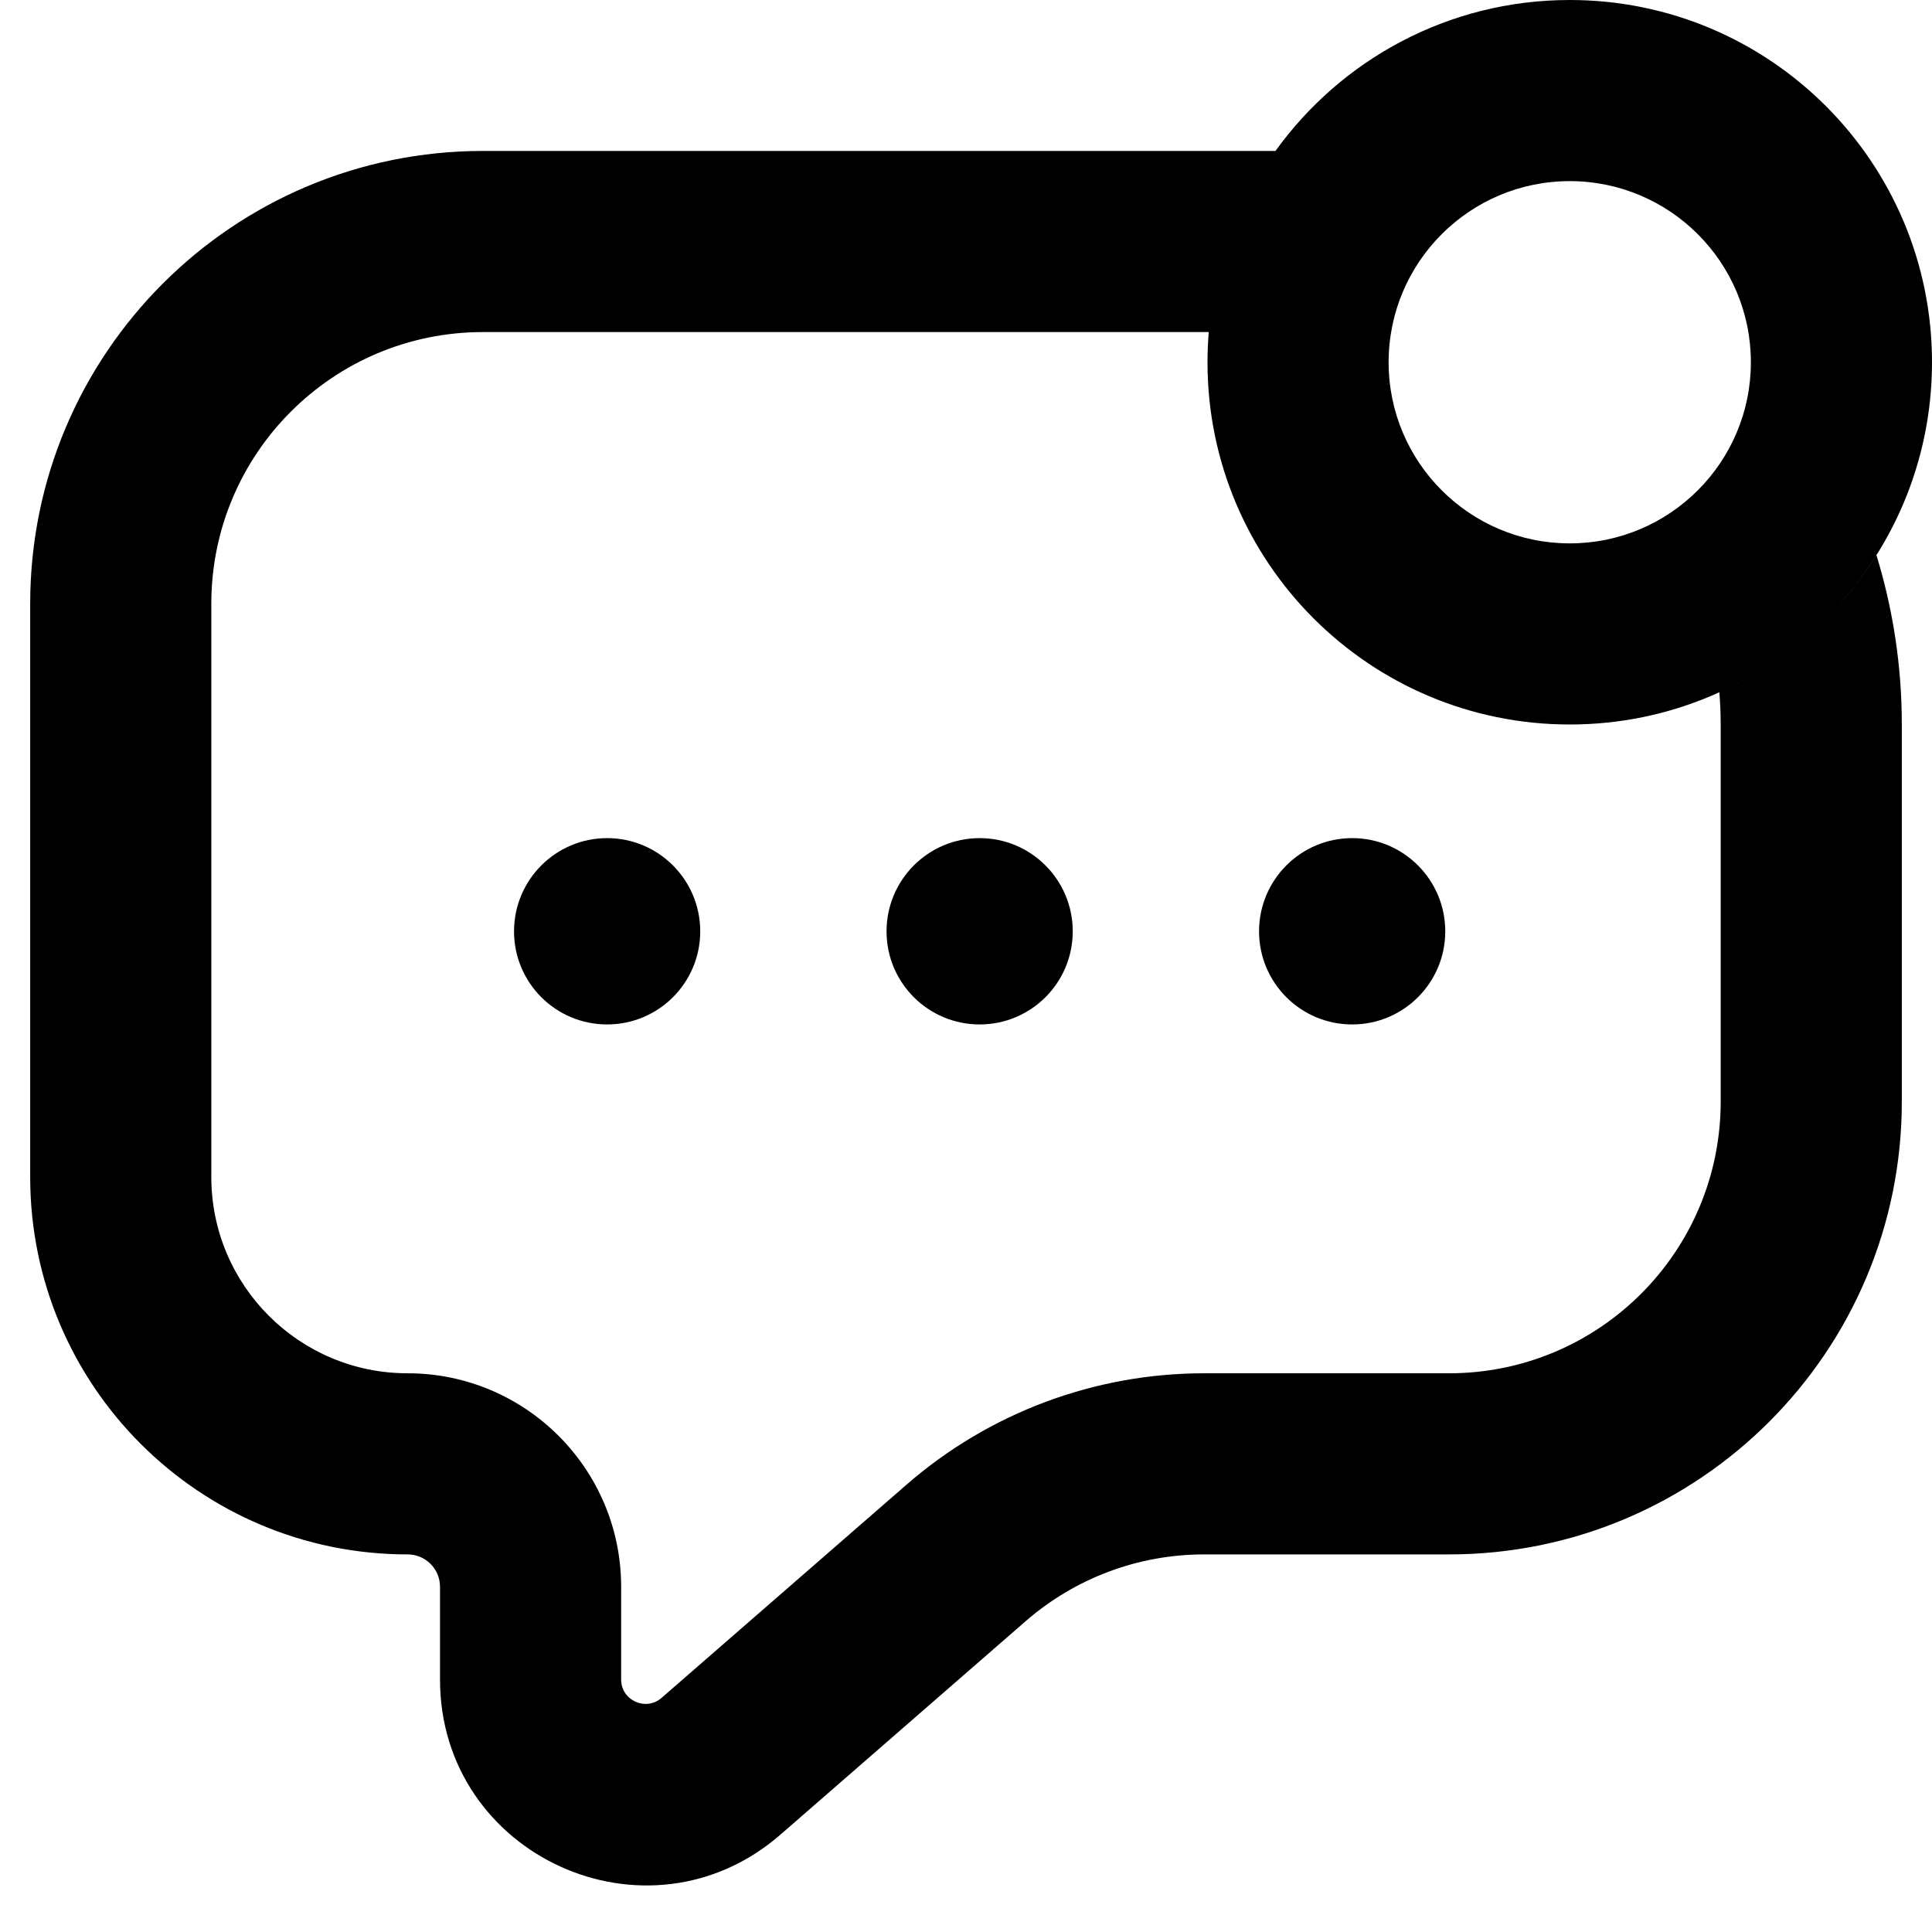
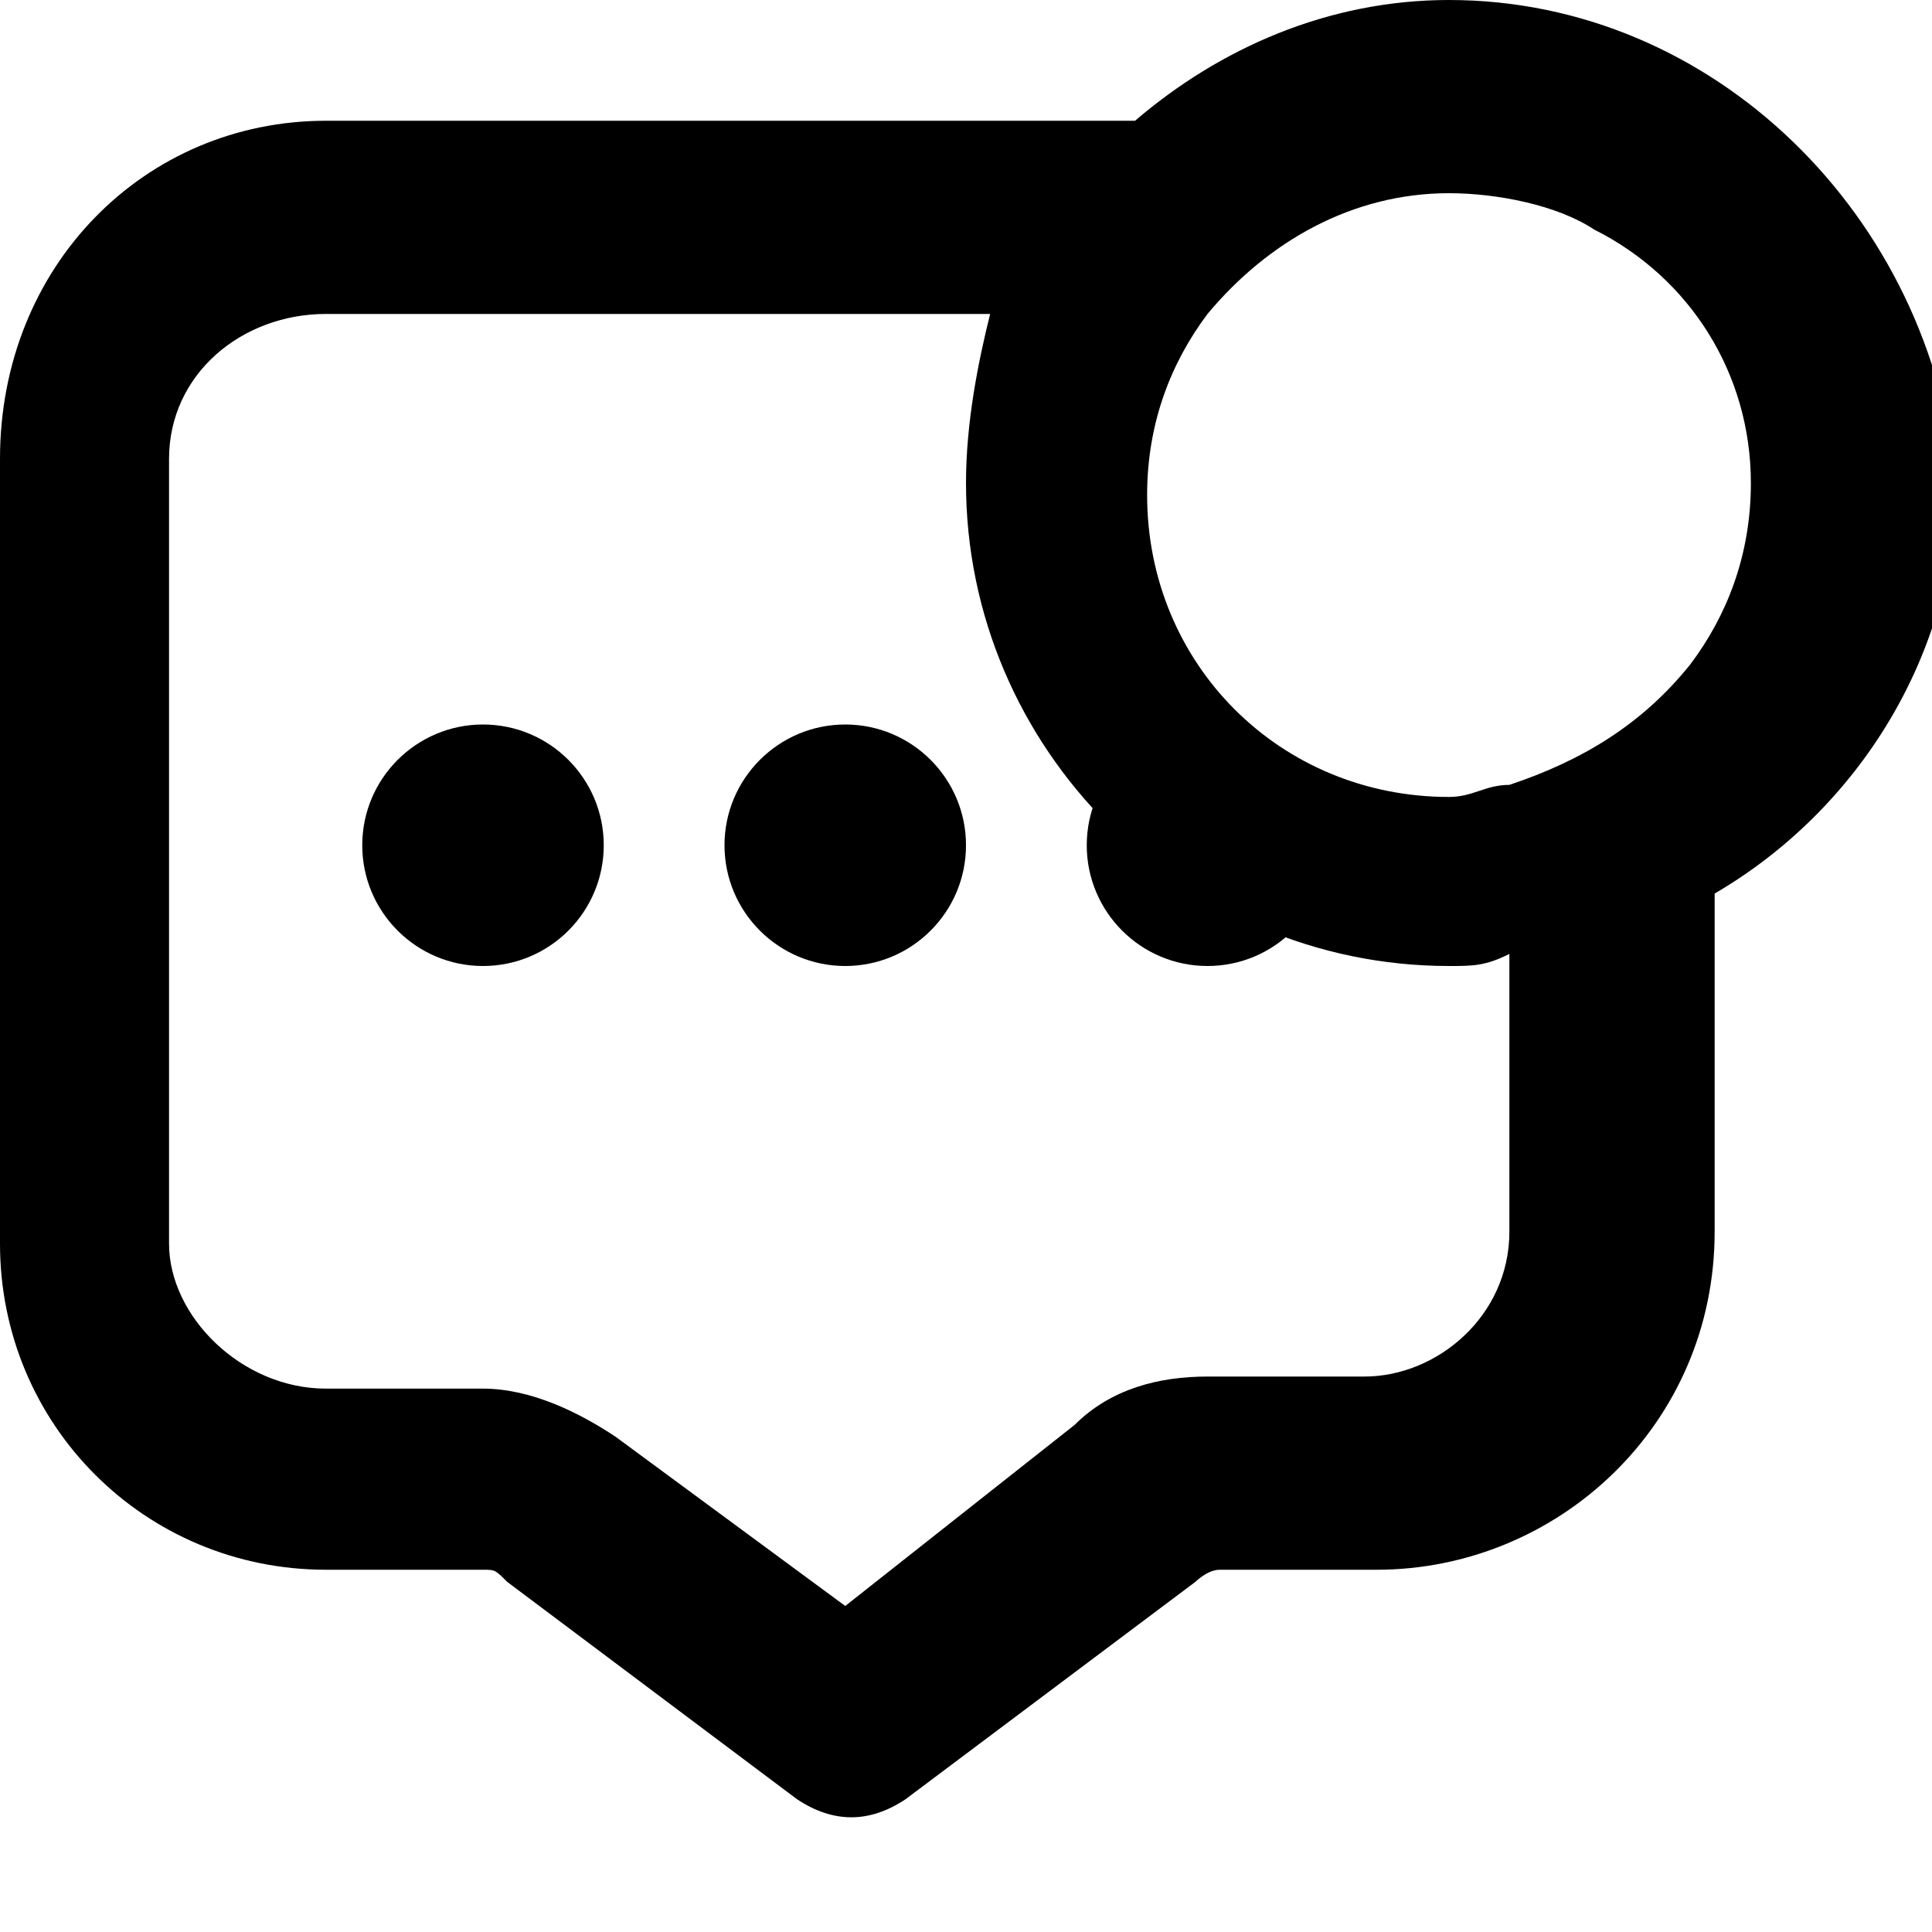
<svg xmlns="http://www.w3.org/2000/svg" width="16" height="16" viewBox="0 0 16 16" fill="none" data-fui-icon="true">
-   <g clip-path="url(#clip0_196_10)">
-     <path fill-rule="evenodd" clip-rule="evenodd" d="M14.5 3C14.5 3.828 13.828 4.5 13 4.5C12.172 4.5 11.5 3.828 11.5 3C11.5 2.172 12.172 1.5 13 1.5C13.828 1.5 14.5 2.172 14.5 3ZM16 3C16 4.657 14.657 6 13 6C11.343 6 10 4.657 10 3C10 2.916 10.004 2.832 10.01 2.75H4C2.757 2.75 1.75 3.757 1.75 5V9.747C1.75 10.645 2.478 11.373 3.376 11.373C4.352 11.373 5.144 12.165 5.144 13.141V13.909C5.144 14.082 5.348 14.175 5.479 14.061L7.509 12.294C8.192 11.7 9.066 11.373 9.971 11.373H12C13.243 11.373 14.25 10.366 14.25 9.123V6C14.25 5.91 14.246 5.821 14.239 5.733C14.776 5.489 15.228 5.092 15.54 4.598C15.676 5.041 15.75 5.512 15.75 6V9.123C15.75 11.194 14.071 12.873 12 12.873H9.971C9.428 12.873 8.904 13.069 8.494 13.426L6.464 15.193C5.362 16.152 3.644 15.369 3.644 13.909V13.141C3.644 12.993 3.524 12.873 3.376 12.873C1.649 12.873 0.25 11.474 0.25 9.747V5C0.25 2.929 1.929 1.25 4 1.25H10.563C11.108 0.493 11.996 0 13 0C14.657 0 16 1.343 16 3ZM5.799 7.713C5.799 8.139 5.454 8.484 5.028 8.484C4.602 8.484 4.257 8.139 4.257 7.713C4.257 7.287 4.602 6.941 5.028 6.941C5.454 6.941 5.799 7.287 5.799 7.713ZM8.884 7.713C8.884 8.139 8.539 8.484 8.113 8.484C7.687 8.484 7.342 8.139 7.342 7.713C7.342 7.287 7.687 6.941 8.113 6.941C8.539 6.941 8.884 7.287 8.884 7.713ZM11.198 8.484C11.624 8.484 11.969 8.139 11.969 7.713C11.969 7.287 11.624 6.941 11.198 6.941C10.772 6.941 10.427 7.287 10.427 7.713C10.427 8.139 10.772 8.484 11.198 8.484Z" fill="currentColor" />
+   <g clip-path="url(#clip0_526_234)" fill="currentColor">
+     <path d="M7 8C7.552 8 8 7.552 8 7 8 6.448 7.552 6 7 6 6.448 6 6 6.448 6 7 6 7.552 6.448 8 7 8zM10 8C10.552 8 11 7.552 11 7 11 6.448 10.552 6 10 6 9.448 6 9 6.448 9 7 9 7.552 9.448 8 10 8zM4 8C4.552 8 5 7.552 5 7 5 6.448 4.552 6 4 6 3.448 6 3 6.448 3 7 3 7.552 3.448 8 4 8z" />
+     <path d="M12 0C11 0 10.1 0.4 9.4 1H2.7C1.2 1 0 2.2 0 3.8V10.3C0 11.8 1.2 13 2.7 13H4C4.1 13 4.1 13 4.2 13.1L6.6 14.9C6.9 15.1 7.2 15.1 7.5 14.9L9.9 13.1C9.9 13.1 10 13 10.1 13H11.4C12.9 13 14.2 11.8 14.2 10.2V7.4C15.4 6.7 16.2 5.4 16.2 4C16 1.8 14.2 0 12 0ZM12.5 10.2C12.5 10.9 11.9 11.4 11.3 11.4H10C9.6 11.4 9.2 11.5 8.9 11.8L7 13.3L5.1 11.9C4.8 11.7 4.4 11.5 4 11.5H2.7C2 11.5 1.4 10.9 1.4 10.3V3.8C1.4 3.1 2 2.6 2.7 2.6H8.2C8.1 3 8 3.5 8 4C8 6.2 9.8 8 12 8C12.2 8 12.3 8 12.5 7.9V10.2ZM14 5.5C13.6 6 13.1 6.3 12.5 6.5C12.3 6.5 12.2 6.6 12 6.6C10.6 6.6 9.5 5.5 9.5 4.1C9.5 3.5 9.7 3 10 2.6C10.5 2 11.2 1.6 12 1.6C12.4 1.6 12.9 1.7 13.2 1.9C14 2.3 14.5 3.1 14.5 4C14.5 4.6 14.3 5.1 14 5.5Z" />
  </g>
  <defs>
-     <clipPath id="clip0_196_10">
+     <clipPath id="clip0_526_234">
      <path fill="currentColor" d="M0 0H16V16H0z" />
    </clipPath>
  </defs>
</svg>
